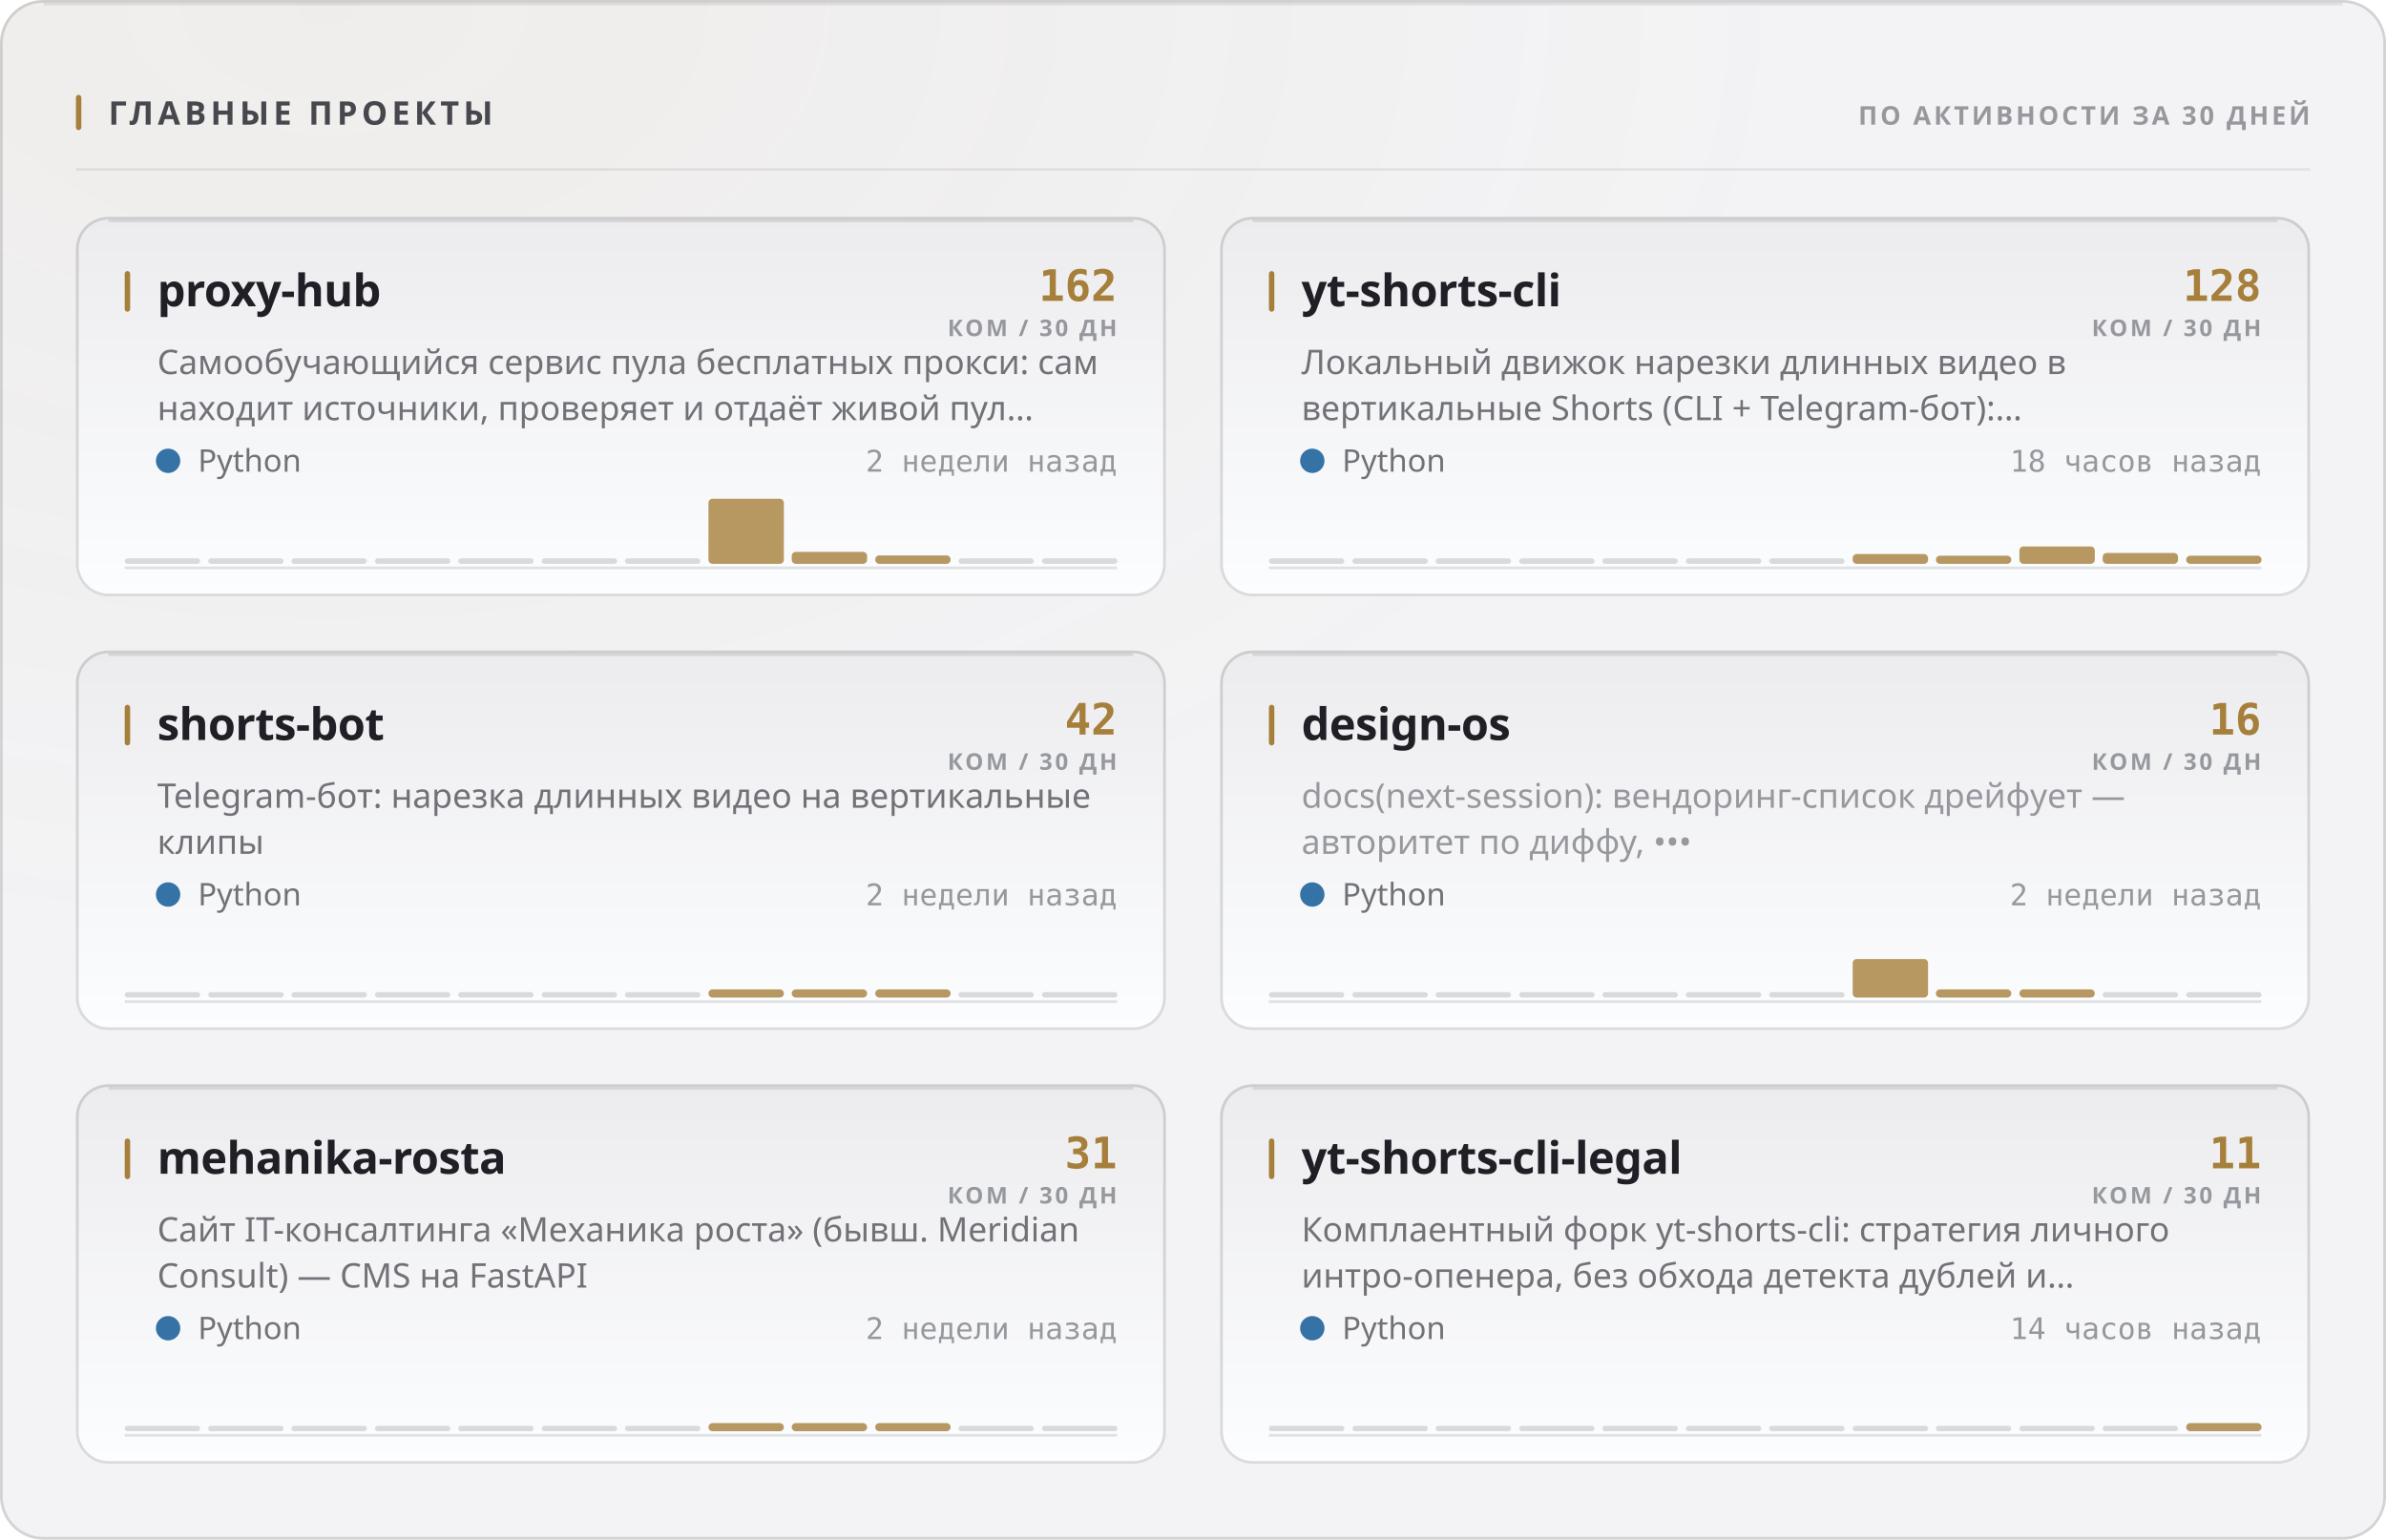
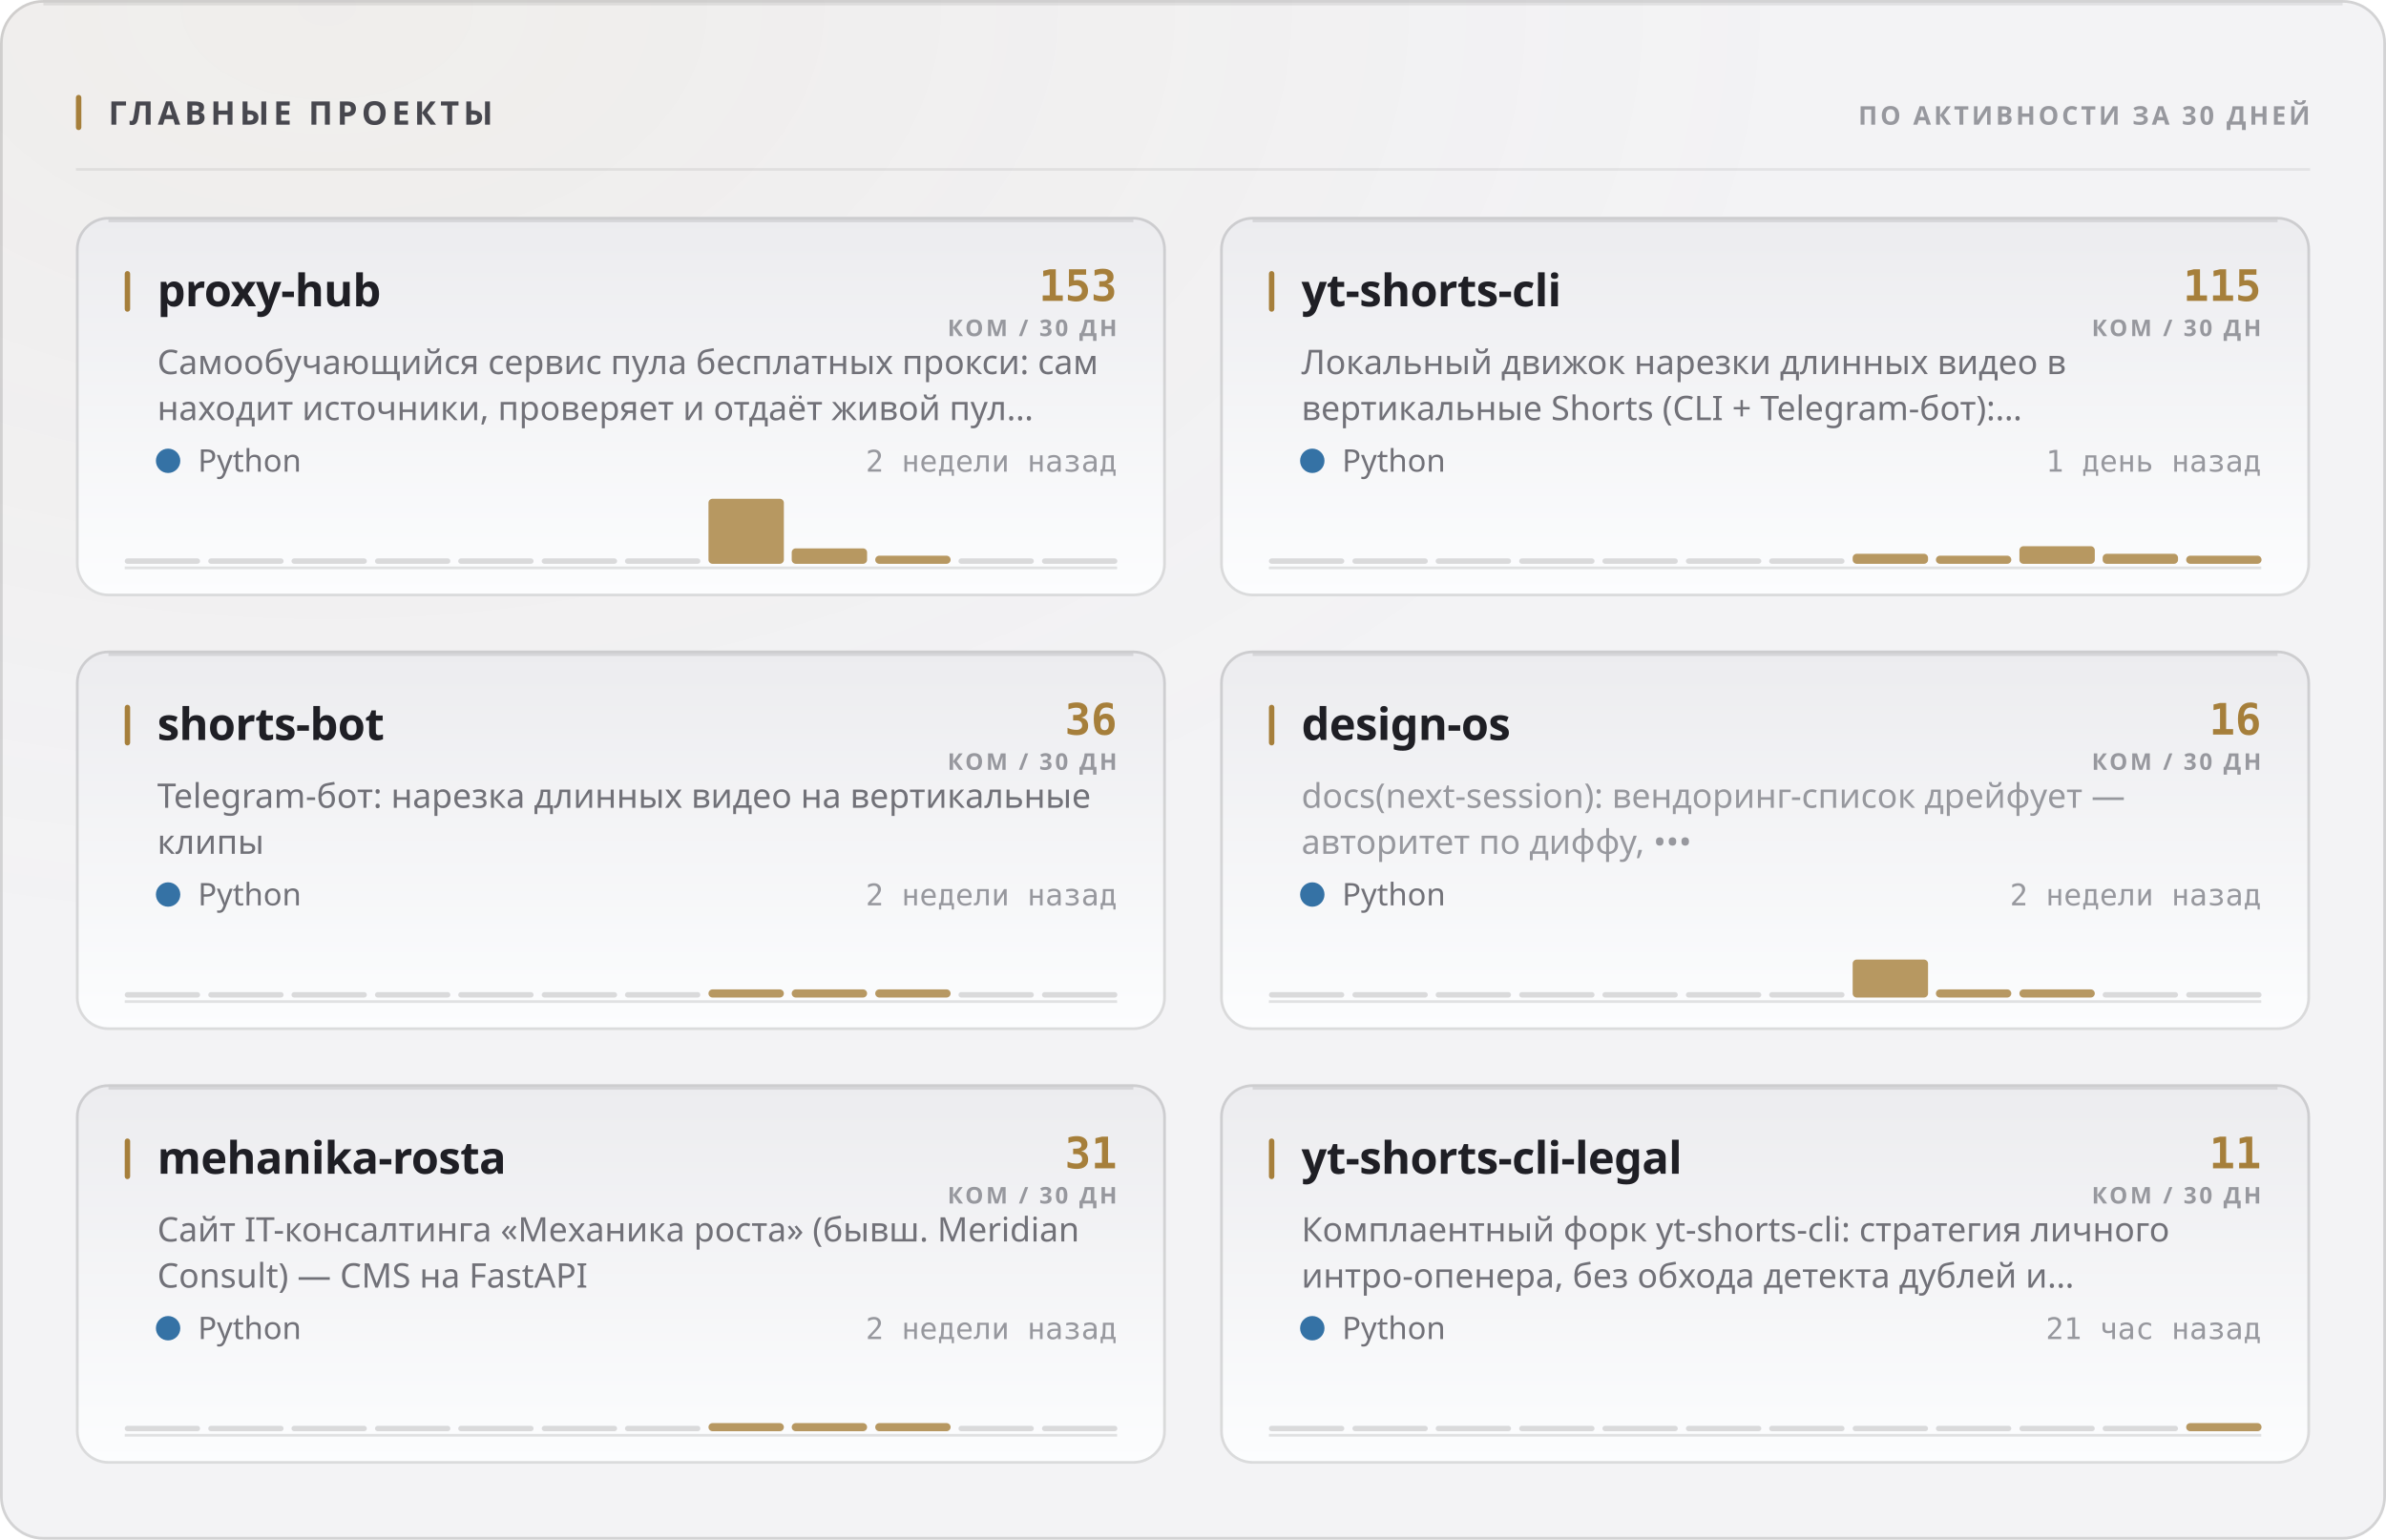
<svg xmlns="http://www.w3.org/2000/svg" width="880" height="568" viewBox="0 0 880 568" role="img">
  <style>
  text { font-family: -apple-system, BlinkMacSystemFont, 'Segoe UI', 'Noto Sans', Helvetica, Arial, sans-serif; }
  .mono { font-family: ui-monospace, 'SF Mono', 'Cascadia Mono', 'DejaVu Sans Mono', Menlo, Consolas, monospace; font-variant-numeric: tabular-nums; }
  .caps { letter-spacing: .1em; text-transform: uppercase; }

  @keyframes sheen  { from { transform: translateX(-120%); } to { transform: translateX(260%); } }
  @keyframes rise   { from { opacity: 0; transform: translateY(6px); } to { opacity: 1; transform: none; } }
  @keyframes slide  { from { opacity: 0; transform: translateX(-8px); } to { opacity: 1; transform: none; } }
  @keyframes grow   { from { transform: scaleY(0); } to { transform: scaleY(1); } }
  @keyframes widen  { from { transform: scaleX(0); } to { transform: scaleX(1); } }
  @keyframes draw   { from { stroke-dashoffset: 200; } to { stroke-dashoffset: 0; } }

  .sheen { animation: sheen 5.5s cubic-bezier(.45,0,.2,1) infinite; }
  .rise  { animation: rise .5s cubic-bezier(.16,1,.3,1) both; }
  .slide { animation: slide .42s cubic-bezier(.16,1,.3,1) both; }
  .bar   { transform-box: fill-box; transform-origin: 50% 100%;
           animation: grow .62s cubic-bezier(.16,1,.3,1) both; }
  .fill  { transform-box: fill-box; transform-origin: 0% 50%;
           animation: widen .8s cubic-bezier(.16,1,.3,1) both; }
  /* The hidden start state lives in the keyframes, never in the static rule.
     A renderer that ignores CSS animations then falls back to the FINISHED
     state — a drawn line, visible text — instead of an empty panel. */
  .spark { stroke-dasharray: 200;
           animation: draw 1.1s cubic-bezier(.16,1,.3,1) both; }

  @media (prefers-reduced-motion: reduce) {
    .sheen { animation: none; opacity: 0; }
    .rise, .slide, .bar, .fill, .spark { animation: none; opacity: 1; transform: none;
                                         stroke-dashoffset: 0; }
  }</style>
  <defs>
    <filter id="grain1" x="0" y="0" width="100%" height="100%">
      <feTurbulence type="fractalNoise" baseFrequency="0.82" numOctaves="3" stitchTiles="stitch" />
      <feColorMatrix type="saturate" values="0" />
    </filter>
    <radialGradient id="wash2" cx="14%" cy="0%" r="62%">
      <stop offset="0%" stop-color="#a67f3b" stop-opacity="0.05" />
      <stop offset="100%" stop-color="#a67f3b" stop-opacity="0" />
    </radialGradient>
    <linearGradient id="cardfill3" x1="0" y1="0" x2="0" y2="1">
      <stop offset="0%" stop-color="#ececef" />
      <stop offset="100%" stop-color="#fcfdfe" />
    </linearGradient>
    <linearGradient id="cardfill4" x1="0" y1="0" x2="0" y2="1">
      <stop offset="0%" stop-color="#ececef" />
      <stop offset="100%" stop-color="#fcfdfe" />
    </linearGradient>
    <linearGradient id="cardfill5" x1="0" y1="0" x2="0" y2="1">
      <stop offset="0%" stop-color="#ececef" />
      <stop offset="100%" stop-color="#fcfdfe" />
    </linearGradient>
    <linearGradient id="cardfill6" x1="0" y1="0" x2="0" y2="1">
      <stop offset="0%" stop-color="#ececef" />
      <stop offset="100%" stop-color="#fcfdfe" />
    </linearGradient>
    <linearGradient id="cardfill7" x1="0" y1="0" x2="0" y2="1">
      <stop offset="0%" stop-color="#ececef" />
      <stop offset="100%" stop-color="#fcfdfe" />
    </linearGradient>
    <linearGradient id="cardfill8" x1="0" y1="0" x2="0" y2="1">
      <stop offset="0%" stop-color="#ececef" />
      <stop offset="100%" stop-color="#fcfdfe" />
    </linearGradient>
  </defs>
  <rect width="880" height="568" rx="16" fill="#f3f3f5" />
  <rect width="880" height="568" rx="16" fill="url(#wash2)" />
  <rect width="880" height="568" rx="16" filter="url(#grain1)" opacity="0.035" style="mix-blend-mode:overlay" />
  <rect x=".5" y=".5" width="879" height="567" rx="15.5" fill="none" stroke="rgba(10,10,12,0.14)" />
  <path d="M16 1.5 H864" stroke="rgba(10,10,12,0.08)" stroke-width="1" fill="none" />
  <rect x="28" y="35" width="2" height="13" rx="1" fill="#a67f3b" />
  <text x="40" y="46" font-size="12" font-weight="700" fill="#47474e" letter-spacing="0.13em">ГЛАВНЫЕ ПРОЕКТЫ</text>
  <text x="852" y="46" font-size="9.5" font-weight="600" fill="#97989e" text-anchor="end" letter-spacing="0.11em">ПО АКТИВНОСТИ ЗА 30 ДНЕЙ</text>
  <path d="M28 62.5 H852" stroke="rgba(10,10,12,0.07)" stroke-width="1" />
  <g class="rise" opacity="1" style="">
    <rect x="28" y="80" width="402" height="140" rx="12" fill="url(#cardfill3)" />
    <rect x="28.5" y="80.5" width="401" height="139" rx="11.5" fill="none" stroke="rgba(10,10,12,0.14)" />
    <path d="M40 81.5 H418" stroke="rgba(10,10,12,0.1)" stroke-width="1" fill="none" />
    <rect x="46" y="100" width="2" height="15" rx="1" fill="#a67f3b" />
    <text x="58" y="113" font-size="16.5" font-weight="700" fill="#1f1f25" letter-spacing="-0.01em">proxy-hub</text>
-     <text x="412" y="111" font-size="16" font-weight="700" fill="#a67f3b" text-anchor="end" class="mono">162</text>
+     <text x="412" y="111" font-size="16" font-weight="700" fill="#a67f3b" text-anchor="end" class="mono">153</text>
    <text x="412" y="124" font-size="8.5" font-weight="600" fill="#97989e" text-anchor="end" letter-spacing="0.11em">КОМ / 30 ДН</text>
    <text x="58" y="138" font-size="12.5" font-weight="400" fill="#717178">Самообучающийся сервис пула бесплатных прокси: сам</text>
    <text x="58" y="155" font-size="12.5" font-weight="400" fill="#717178">находит источники, проверяет и отдаёт живой пул…</text>
    <circle cx="62" cy="170" r="4.5" fill="#3572A5" />
    <text x="73" y="174" font-size="11.5" font-weight="400" fill="#717178">Python</text>
    <text x="412" y="174" font-size="11" font-weight="400" fill="#97989e" text-anchor="end" class="mono">2 недели назад</text>
    <path d="M46 209.5 H412" stroke="rgba(10,10,12,0.112)" stroke-width="1" />
    <g class="bar" style="animation-delay:0.18s">
      <rect x="46.0" y="206.0" width="27.8" height="2" rx="1" fill="rgba(10,10,12,0.14)" />
      <rect x="76.8" y="206.0" width="27.8" height="2" rx="1" fill="rgba(10,10,12,0.14)" />
      <rect x="107.5" y="206.0" width="27.8" height="2" rx="1" fill="rgba(10,10,12,0.14)" />
      <rect x="138.3" y="206.0" width="27.8" height="2" rx="1" fill="rgba(10,10,12,0.14)" />
      <rect x="169.0" y="206.0" width="27.8" height="2" rx="1" fill="rgba(10,10,12,0.14)" />
      <rect x="199.8" y="206.0" width="27.8" height="2" rx="1" fill="rgba(10,10,12,0.14)" />
      <rect x="230.5" y="206.0" width="27.8" height="2" rx="1" fill="rgba(10,10,12,0.14)" />
      <rect x="261.3" y="184.0" width="27.8" height="24.0" rx="1.5" fill="#a67f3b" opacity="0.8" />
-       <rect x="292.0" y="203.6" width="27.8" height="4.4" rx="1.5" fill="#a67f3b" opacity="0.8" />
-       <rect x="322.8" y="204.9" width="27.8" height="3.1" rx="1.5" fill="#a67f3b" opacity="0.8" />
+       <rect x="292.0" y="202.3" width="27.8" height="5.7" rx="1.5" fill="#a67f3b" opacity="0.8" />
+       <rect x="322.8" y="205.0" width="27.8" height="3.0" rx="1.5" fill="#a67f3b" opacity="0.8" />
      <rect x="353.5" y="206.0" width="27.8" height="2" rx="1" fill="rgba(10,10,12,0.14)" />
      <rect x="384.3" y="206.0" width="27.8" height="2" rx="1" fill="rgba(10,10,12,0.14)" />
    </g>
  </g>
  <g class="rise" opacity="1" style=" animation-delay:0.055s;">
    <rect x="450" y="80" width="402" height="140" rx="12" fill="url(#cardfill4)" />
    <rect x="450.5" y="80.5" width="401" height="139" rx="11.5" fill="none" stroke="rgba(10,10,12,0.14)" />
    <path d="M462 81.5 H840" stroke="rgba(10,10,12,0.1)" stroke-width="1" fill="none" />
    <rect x="468" y="100" width="2" height="15" rx="1" fill="#a67f3b" />
    <text x="480" y="113" font-size="16.5" font-weight="700" fill="#1f1f25" letter-spacing="-0.01em">yt-shorts-cli</text>
-     <text x="834" y="111" font-size="16" font-weight="700" fill="#a67f3b" text-anchor="end" class="mono">128</text>
+     <text x="834" y="111" font-size="16" font-weight="700" fill="#a67f3b" text-anchor="end" class="mono">115</text>
    <text x="834" y="124" font-size="8.5" font-weight="600" fill="#97989e" text-anchor="end" letter-spacing="0.11em">КОМ / 30 ДН</text>
    <text x="480" y="138" font-size="12.5" font-weight="400" fill="#717178">Локальный движок нарезки длинных видео в</text>
    <text x="480" y="155" font-size="12.5" font-weight="400" fill="#717178">вертикальные Shorts (CLI + Telegram-бот):…</text>
    <circle cx="484" cy="170" r="4.5" fill="#3572A5" />
    <text x="495" y="174" font-size="11.5" font-weight="400" fill="#717178">Python</text>
-     <text x="834" y="174" font-size="11" font-weight="400" fill="#97989e" text-anchor="end" class="mono">18 часов назад</text>
+     <text x="834" y="174" font-size="11" font-weight="400" fill="#97989e" text-anchor="end" class="mono">1 день назад</text>
    <path d="M468 209.5 H834" stroke="rgba(10,10,12,0.112)" stroke-width="1" />
    <g class="bar" style="animation-delay:0.24s">
      <rect x="468.0" y="206.0" width="27.8" height="2" rx="1" fill="rgba(10,10,12,0.14)" />
      <rect x="498.8" y="206.0" width="27.8" height="2" rx="1" fill="rgba(10,10,12,0.14)" />
      <rect x="529.5" y="206.0" width="27.8" height="2" rx="1" fill="rgba(10,10,12,0.14)" />
      <rect x="560.3" y="206.0" width="27.8" height="2" rx="1" fill="rgba(10,10,12,0.14)" />
      <rect x="591.0" y="206.0" width="27.8" height="2" rx="1" fill="rgba(10,10,12,0.14)" />
      <rect x="621.8" y="206.0" width="27.8" height="2" rx="1" fill="rgba(10,10,12,0.14)" />
      <rect x="652.5" y="206.0" width="27.8" height="2" rx="1" fill="rgba(10,10,12,0.14)" />
-       <rect x="683.3" y="204.4" width="27.8" height="3.6" rx="1.5" fill="#a67f3b" opacity="0.8" />
+       <rect x="683.3" y="204.3" width="27.8" height="3.7" rx="1.5" fill="#a67f3b" opacity="0.8" />
      <rect x="714.0" y="205.0" width="27.8" height="3.0" rx="1.5" fill="#a67f3b" opacity="0.8" />
-       <rect x="744.8" y="201.6" width="27.8" height="6.4" rx="1.5" fill="#a67f3b" opacity="0.8" />
-       <rect x="775.5" y="204.0" width="27.8" height="4.0" rx="1.5" fill="#a67f3b" opacity="0.8" />
+       <rect x="744.8" y="201.5" width="27.8" height="6.5" rx="1.5" fill="#a67f3b" opacity="0.8" />
+       <rect x="775.5" y="204.3" width="27.8" height="3.7" rx="1.5" fill="#a67f3b" opacity="0.8" />
      <rect x="806.3" y="205.0" width="27.8" height="3.0" rx="1.5" fill="#a67f3b" opacity="0.8" />
    </g>
  </g>
  <g class="rise" opacity="1" style=" animation-delay:0.110s;">
    <rect x="28" y="240" width="402" height="140" rx="12" fill="url(#cardfill5)" />
    <rect x="28.5" y="240.5" width="401" height="139" rx="11.5" fill="none" stroke="rgba(10,10,12,0.14)" />
    <path d="M40 241.5 H418" stroke="rgba(10,10,12,0.1)" stroke-width="1" fill="none" />
    <rect x="46" y="260" width="2" height="15" rx="1" fill="#a67f3b" />
    <text x="58" y="273" font-size="16.5" font-weight="700" fill="#1f1f25" letter-spacing="-0.01em">shorts-bot</text>
-     <text x="412" y="271" font-size="16" font-weight="700" fill="#a67f3b" text-anchor="end" class="mono">42</text>
+     <text x="412" y="271" font-size="16" font-weight="700" fill="#a67f3b" text-anchor="end" class="mono">36</text>
    <text x="412" y="284" font-size="8.5" font-weight="600" fill="#97989e" text-anchor="end" letter-spacing="0.11em">КОМ / 30 ДН</text>
    <text x="58" y="298" font-size="12.5" font-weight="400" fill="#717178">Telegram-бот: нарезка длинных видео на вертикальные</text>
    <text x="58" y="315" font-size="12.5" font-weight="400" fill="#717178">клипы</text>
    <circle cx="62" cy="330" r="4.5" fill="#3572A5" />
    <text x="73" y="334" font-size="11.5" font-weight="400" fill="#717178">Python</text>
    <text x="412" y="334" font-size="11" font-weight="400" fill="#97989e" text-anchor="end" class="mono">2 недели назад</text>
    <path d="M46 369.5 H412" stroke="rgba(10,10,12,0.112)" stroke-width="1" />
    <g class="bar" style="animation-delay:0.3s">
      <rect x="46.0" y="366.0" width="27.8" height="2" rx="1" fill="rgba(10,10,12,0.14)" />
      <rect x="76.8" y="366.0" width="27.8" height="2" rx="1" fill="rgba(10,10,12,0.14)" />
      <rect x="107.5" y="366.0" width="27.8" height="2" rx="1" fill="rgba(10,10,12,0.14)" />
      <rect x="138.3" y="366.0" width="27.8" height="2" rx="1" fill="rgba(10,10,12,0.14)" />
      <rect x="169.0" y="366.0" width="27.8" height="2" rx="1" fill="rgba(10,10,12,0.14)" />
      <rect x="199.8" y="366.0" width="27.8" height="2" rx="1" fill="rgba(10,10,12,0.14)" />
      <rect x="230.5" y="366.0" width="27.8" height="2" rx="1" fill="rgba(10,10,12,0.14)" />
      <rect x="261.3" y="365.0" width="27.8" height="3.0" rx="1.5" fill="#a67f3b" opacity="0.8" />
      <rect x="292.0" y="365.0" width="27.8" height="3.0" rx="1.5" fill="#a67f3b" opacity="0.8" />
      <rect x="322.8" y="365.0" width="27.8" height="3.0" rx="1.5" fill="#a67f3b" opacity="0.8" />
      <rect x="353.5" y="366.0" width="27.8" height="2" rx="1" fill="rgba(10,10,12,0.14)" />
      <rect x="384.3" y="366.0" width="27.8" height="2" rx="1" fill="rgba(10,10,12,0.14)" />
    </g>
  </g>
  <g class="rise" opacity="1" style=" animation-delay:0.165s;">
    <rect x="450" y="240" width="402" height="140" rx="12" fill="url(#cardfill6)" />
    <rect x="450.5" y="240.5" width="401" height="139" rx="11.5" fill="none" stroke="rgba(10,10,12,0.14)" />
    <path d="M462 241.5 H840" stroke="rgba(10,10,12,0.1)" stroke-width="1" fill="none" />
    <rect x="468" y="260" width="2" height="15" rx="1" fill="#a67f3b" />
    <text x="480" y="273" font-size="16.5" font-weight="700" fill="#1f1f25" letter-spacing="-0.01em">design-os</text>
    <text x="834" y="271" font-size="16" font-weight="700" fill="#a67f3b" text-anchor="end" class="mono">16</text>
    <text x="834" y="284" font-size="8.5" font-weight="600" fill="#97989e" text-anchor="end" letter-spacing="0.11em">КОМ / 30 ДН</text>
    <text x="480" y="298" font-size="12.5" font-weight="400" fill="#97989e">docs(next-session): вендоринг-список дрейфует —</text>
    <text x="480" y="315" font-size="12.5" font-weight="400" fill="#97989e">авторитет по диффу, •••</text>
    <circle cx="484" cy="330" r="4.5" fill="#3572A5" />
    <text x="495" y="334" font-size="11.5" font-weight="400" fill="#717178">Python</text>
    <text x="834" y="334" font-size="11" font-weight="400" fill="#97989e" text-anchor="end" class="mono">2 недели назад</text>
    <path d="M468 369.5 H834" stroke="rgba(10,10,12,0.112)" stroke-width="1" />
    <g class="bar" style="animation-delay:0.36s">
      <rect x="468.0" y="366.0" width="27.8" height="2" rx="1" fill="rgba(10,10,12,0.14)" />
      <rect x="498.8" y="366.0" width="27.8" height="2" rx="1" fill="rgba(10,10,12,0.14)" />
      <rect x="529.5" y="366.0" width="27.8" height="2" rx="1" fill="rgba(10,10,12,0.14)" />
      <rect x="560.3" y="366.0" width="27.8" height="2" rx="1" fill="rgba(10,10,12,0.14)" />
      <rect x="591.0" y="366.0" width="27.8" height="2" rx="1" fill="rgba(10,10,12,0.14)" />
      <rect x="621.8" y="366.0" width="27.8" height="2" rx="1" fill="rgba(10,10,12,0.14)" />
      <rect x="652.5" y="366.0" width="27.8" height="2" rx="1" fill="rgba(10,10,12,0.14)" />
-       <rect x="683.3" y="353.8" width="27.8" height="14.2" rx="1.5" fill="#a67f3b" opacity="0.8" />
+       <rect x="683.3" y="354.0" width="27.8" height="14.0" rx="1.5" fill="#a67f3b" opacity="0.8" />
      <rect x="714.0" y="365.0" width="27.8" height="3.0" rx="1.5" fill="#a67f3b" opacity="0.8" />
      <rect x="744.8" y="365.0" width="27.8" height="3.0" rx="1.5" fill="#a67f3b" opacity="0.8" />
      <rect x="775.5" y="366.0" width="27.8" height="2" rx="1" fill="rgba(10,10,12,0.14)" />
      <rect x="806.3" y="366.0" width="27.8" height="2" rx="1" fill="rgba(10,10,12,0.14)" />
    </g>
  </g>
  <g class="rise" opacity="1" style=" animation-delay:0.220s;">
    <rect x="28" y="400" width="402" height="140" rx="12" fill="url(#cardfill7)" />
    <rect x="28.5" y="400.5" width="401" height="139" rx="11.5" fill="none" stroke="rgba(10,10,12,0.14)" />
    <path d="M40 401.5 H418" stroke="rgba(10,10,12,0.1)" stroke-width="1" fill="none" />
    <rect x="46" y="420" width="2" height="15" rx="1" fill="#a67f3b" />
    <text x="58" y="433" font-size="16.5" font-weight="700" fill="#1f1f25" letter-spacing="-0.01em">mehanika-rosta</text>
    <text x="412" y="431" font-size="16" font-weight="700" fill="#a67f3b" text-anchor="end" class="mono">31</text>
    <text x="412" y="444" font-size="8.5" font-weight="600" fill="#97989e" text-anchor="end" letter-spacing="0.11em">КОМ / 30 ДН</text>
    <text x="58" y="458" font-size="12.5" font-weight="400" fill="#717178">Сайт IT-консалтинга «Механика роста» (бывш. Meridian</text>
    <text x="58" y="475" font-size="12.5" font-weight="400" fill="#717178">Consult) — CMS на FastAPI</text>
    <circle cx="62" cy="490" r="4.5" fill="#3572A5" />
    <text x="73" y="494" font-size="11.5" font-weight="400" fill="#717178">Python</text>
    <text x="412" y="494" font-size="11" font-weight="400" fill="#97989e" text-anchor="end" class="mono">2 недели назад</text>
    <path d="M46 529.5 H412" stroke="rgba(10,10,12,0.112)" stroke-width="1" />
    <g class="bar" style="animation-delay:0.42s">
      <rect x="46.0" y="526.0" width="27.8" height="2" rx="1" fill="rgba(10,10,12,0.14)" />
      <rect x="76.8" y="526.0" width="27.8" height="2" rx="1" fill="rgba(10,10,12,0.14)" />
      <rect x="107.5" y="526.0" width="27.8" height="2" rx="1" fill="rgba(10,10,12,0.14)" />
      <rect x="138.3" y="526.0" width="27.8" height="2" rx="1" fill="rgba(10,10,12,0.14)" />
      <rect x="169.0" y="526.0" width="27.8" height="2" rx="1" fill="rgba(10,10,12,0.14)" />
      <rect x="199.8" y="526.0" width="27.8" height="2" rx="1" fill="rgba(10,10,12,0.14)" />
      <rect x="230.5" y="526.0" width="27.8" height="2" rx="1" fill="rgba(10,10,12,0.14)" />
      <rect x="261.3" y="525.0" width="27.8" height="3.0" rx="1.5" fill="#a67f3b" opacity="0.8" />
      <rect x="292.0" y="525.0" width="27.8" height="3.0" rx="1.5" fill="#a67f3b" opacity="0.8" />
      <rect x="322.8" y="525.0" width="27.8" height="3.0" rx="1.5" fill="#a67f3b" opacity="0.8" />
      <rect x="353.5" y="526.0" width="27.8" height="2" rx="1" fill="rgba(10,10,12,0.14)" />
      <rect x="384.3" y="526.0" width="27.8" height="2" rx="1" fill="rgba(10,10,12,0.14)" />
    </g>
  </g>
  <g class="rise" opacity="1" style=" animation-delay:0.275s;">
    <rect x="450" y="400" width="402" height="140" rx="12" fill="url(#cardfill8)" />
    <rect x="450.5" y="400.5" width="401" height="139" rx="11.5" fill="none" stroke="rgba(10,10,12,0.14)" />
    <path d="M462 401.5 H840" stroke="rgba(10,10,12,0.1)" stroke-width="1" fill="none" />
    <rect x="468" y="420" width="2" height="15" rx="1" fill="#a67f3b" />
    <text x="480" y="433" font-size="16.5" font-weight="700" fill="#1f1f25" letter-spacing="-0.01em">yt-shorts-cli-legal</text>
    <text x="834" y="431" font-size="16" font-weight="700" fill="#a67f3b" text-anchor="end" class="mono">11</text>
    <text x="834" y="444" font-size="8.5" font-weight="600" fill="#97989e" text-anchor="end" letter-spacing="0.11em">КОМ / 30 ДН</text>
    <text x="480" y="458" font-size="12.5" font-weight="400" fill="#717178">Комплаентный форк yt-shorts-cli: стратегия личного</text>
    <text x="480" y="475" font-size="12.5" font-weight="400" fill="#717178">интро-опенера, без обхода детекта дублей и…</text>
    <circle cx="484" cy="490" r="4.5" fill="#3572A5" />
    <text x="495" y="494" font-size="11.5" font-weight="400" fill="#717178">Python</text>
-     <text x="834" y="494" font-size="11" font-weight="400" fill="#97989e" text-anchor="end" class="mono">14 часов назад</text>
+     <text x="834" y="494" font-size="11" font-weight="400" fill="#97989e" text-anchor="end" class="mono">21 час назад</text>
    <path d="M468 529.5 H834" stroke="rgba(10,10,12,0.112)" stroke-width="1" />
    <g class="bar" style="animation-delay:0.48s">
      <rect x="468.0" y="526.0" width="27.8" height="2" rx="1" fill="rgba(10,10,12,0.14)" />
      <rect x="498.8" y="526.0" width="27.8" height="2" rx="1" fill="rgba(10,10,12,0.14)" />
      <rect x="529.5" y="526.0" width="27.8" height="2" rx="1" fill="rgba(10,10,12,0.14)" />
      <rect x="560.3" y="526.0" width="27.8" height="2" rx="1" fill="rgba(10,10,12,0.14)" />
      <rect x="591.0" y="526.0" width="27.8" height="2" rx="1" fill="rgba(10,10,12,0.14)" />
      <rect x="621.8" y="526.0" width="27.8" height="2" rx="1" fill="rgba(10,10,12,0.14)" />
      <rect x="652.5" y="526.0" width="27.8" height="2" rx="1" fill="rgba(10,10,12,0.14)" />
      <rect x="683.3" y="526.0" width="27.8" height="2" rx="1" fill="rgba(10,10,12,0.14)" />
      <rect x="714.0" y="526.0" width="27.8" height="2" rx="1" fill="rgba(10,10,12,0.14)" />
      <rect x="744.8" y="526.0" width="27.8" height="2" rx="1" fill="rgba(10,10,12,0.14)" />
      <rect x="775.5" y="526.0" width="27.8" height="2" rx="1" fill="rgba(10,10,12,0.14)" />
      <rect x="806.3" y="525.0" width="27.8" height="3.0" rx="1.5" fill="#a67f3b" opacity="0.8" />
    </g>
  </g>
</svg>
